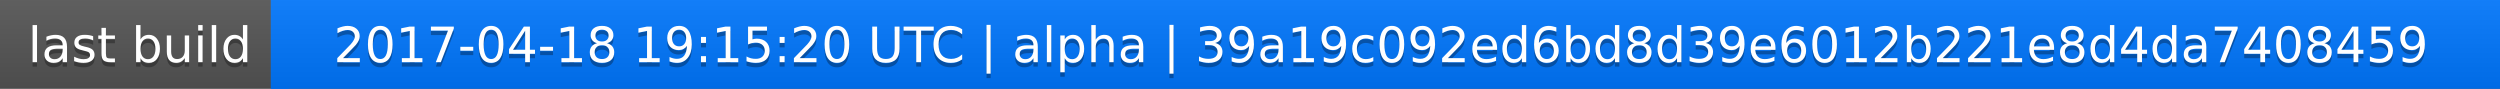
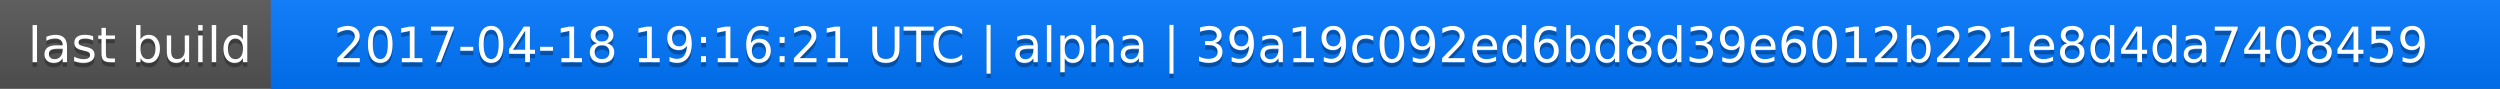
<svg xmlns="http://www.w3.org/2000/svg" width="563" height="20">
  <linearGradient id="a" x2="0" y2="100%">
    <stop offset="0" stop-color="#bbb" stop-opacity=".1" />
    <stop offset="1" stop-opacity=".1" />
  </linearGradient>
  <rect rx="0" width="563" height="20" fill="#555" />
  <rect rx="0" x="61" width="502" height="20" fill="#07f" />
  <path fill="#07f" d="M61 0h4v20h-4z" />
  <rect rx="0" width="563" height="20" fill="url(#a)" />
  <g fill="#fff" text-anchor="middle" font-family="DejaVu Sans,Verdana,Geneva,sans-serif" font-size="11">
    <text x="31.5" y="15" fill="#010101" fill-opacity=".3">last build</text>
    <text x="31.5" y="14">last build</text>
-     <text x="311" y="15" fill="#010101" fill-opacity=".3">2017-04-18 19:15:20 UTC | alpha | 39a19c092ed6bd8d39e6012b221e8d4da7408459</text>
-     <text x="311" y="14">2017-04-18 19:15:20 UTC | alpha | 39a19c092ed6bd8d39e6012b221e8d4da7408459</text>
+     <text x="311" y="15" fill="#010101" fill-opacity=".3">2017-04-18 19:16:21 UTC | alpha | 39a19c092ed6bd8d39e6012b221e8d4da7408459</text>
+     <text x="311" y="14">2017-04-18 19:16:21 UTC | alpha | 39a19c092ed6bd8d39e6012b221e8d4da7408459</text>
  </g>
</svg>
